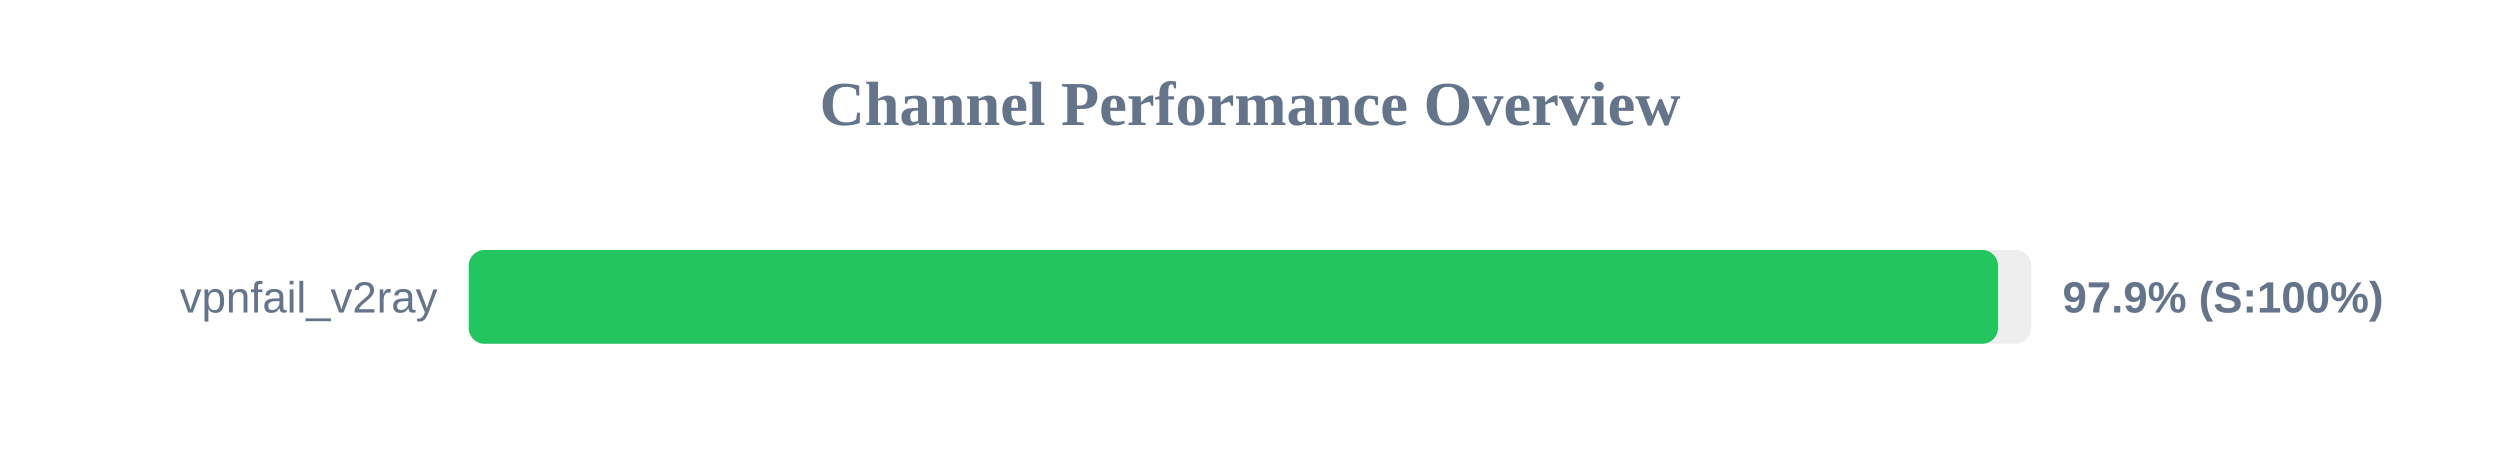
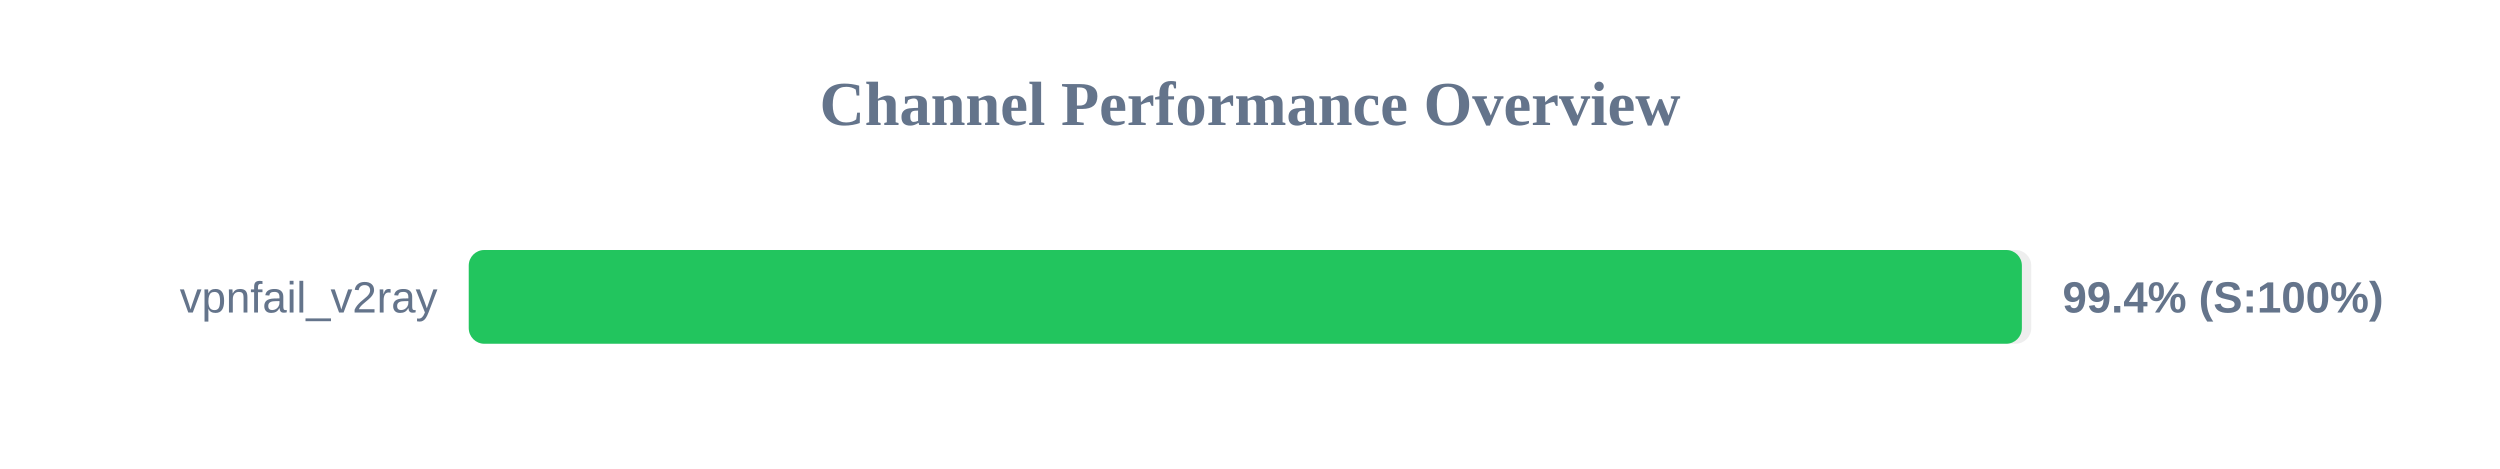
<svg xmlns="http://www.w3.org/2000/svg" width="800" height="150" version="1.1">
  <style>
        .row { font: 14px Arial; fill: #64748b; }
        .score { font: bold 14px Arial; fill: #64748b; }
    </style>
  <text x="400" y="40" text-anchor="middle" font-size="20px" font-weight="bold" fill="#64748b">Channel Performance Overview</text>
  <rect x="150" y="80" width="500" height="30" fill="#eee" rx="5" />
-   <rect x="150" y="80" width="489.35" height="30" fill="#22c55e" rx="5" />
+   <rect x="150" y="80" width="497.0" height="30" fill="#22c55e" rx="5" />
  <text x="140" y="100" text-anchor="end" class="row">vpnfail_v2ray</text>
-   <text x="660" y="100" text-anchor="start" class="score">97.9% (S:100%)</text>
+   <text x="660" y="100" text-anchor="start" class="score">99.4% (S:100%)</text>
</svg>
